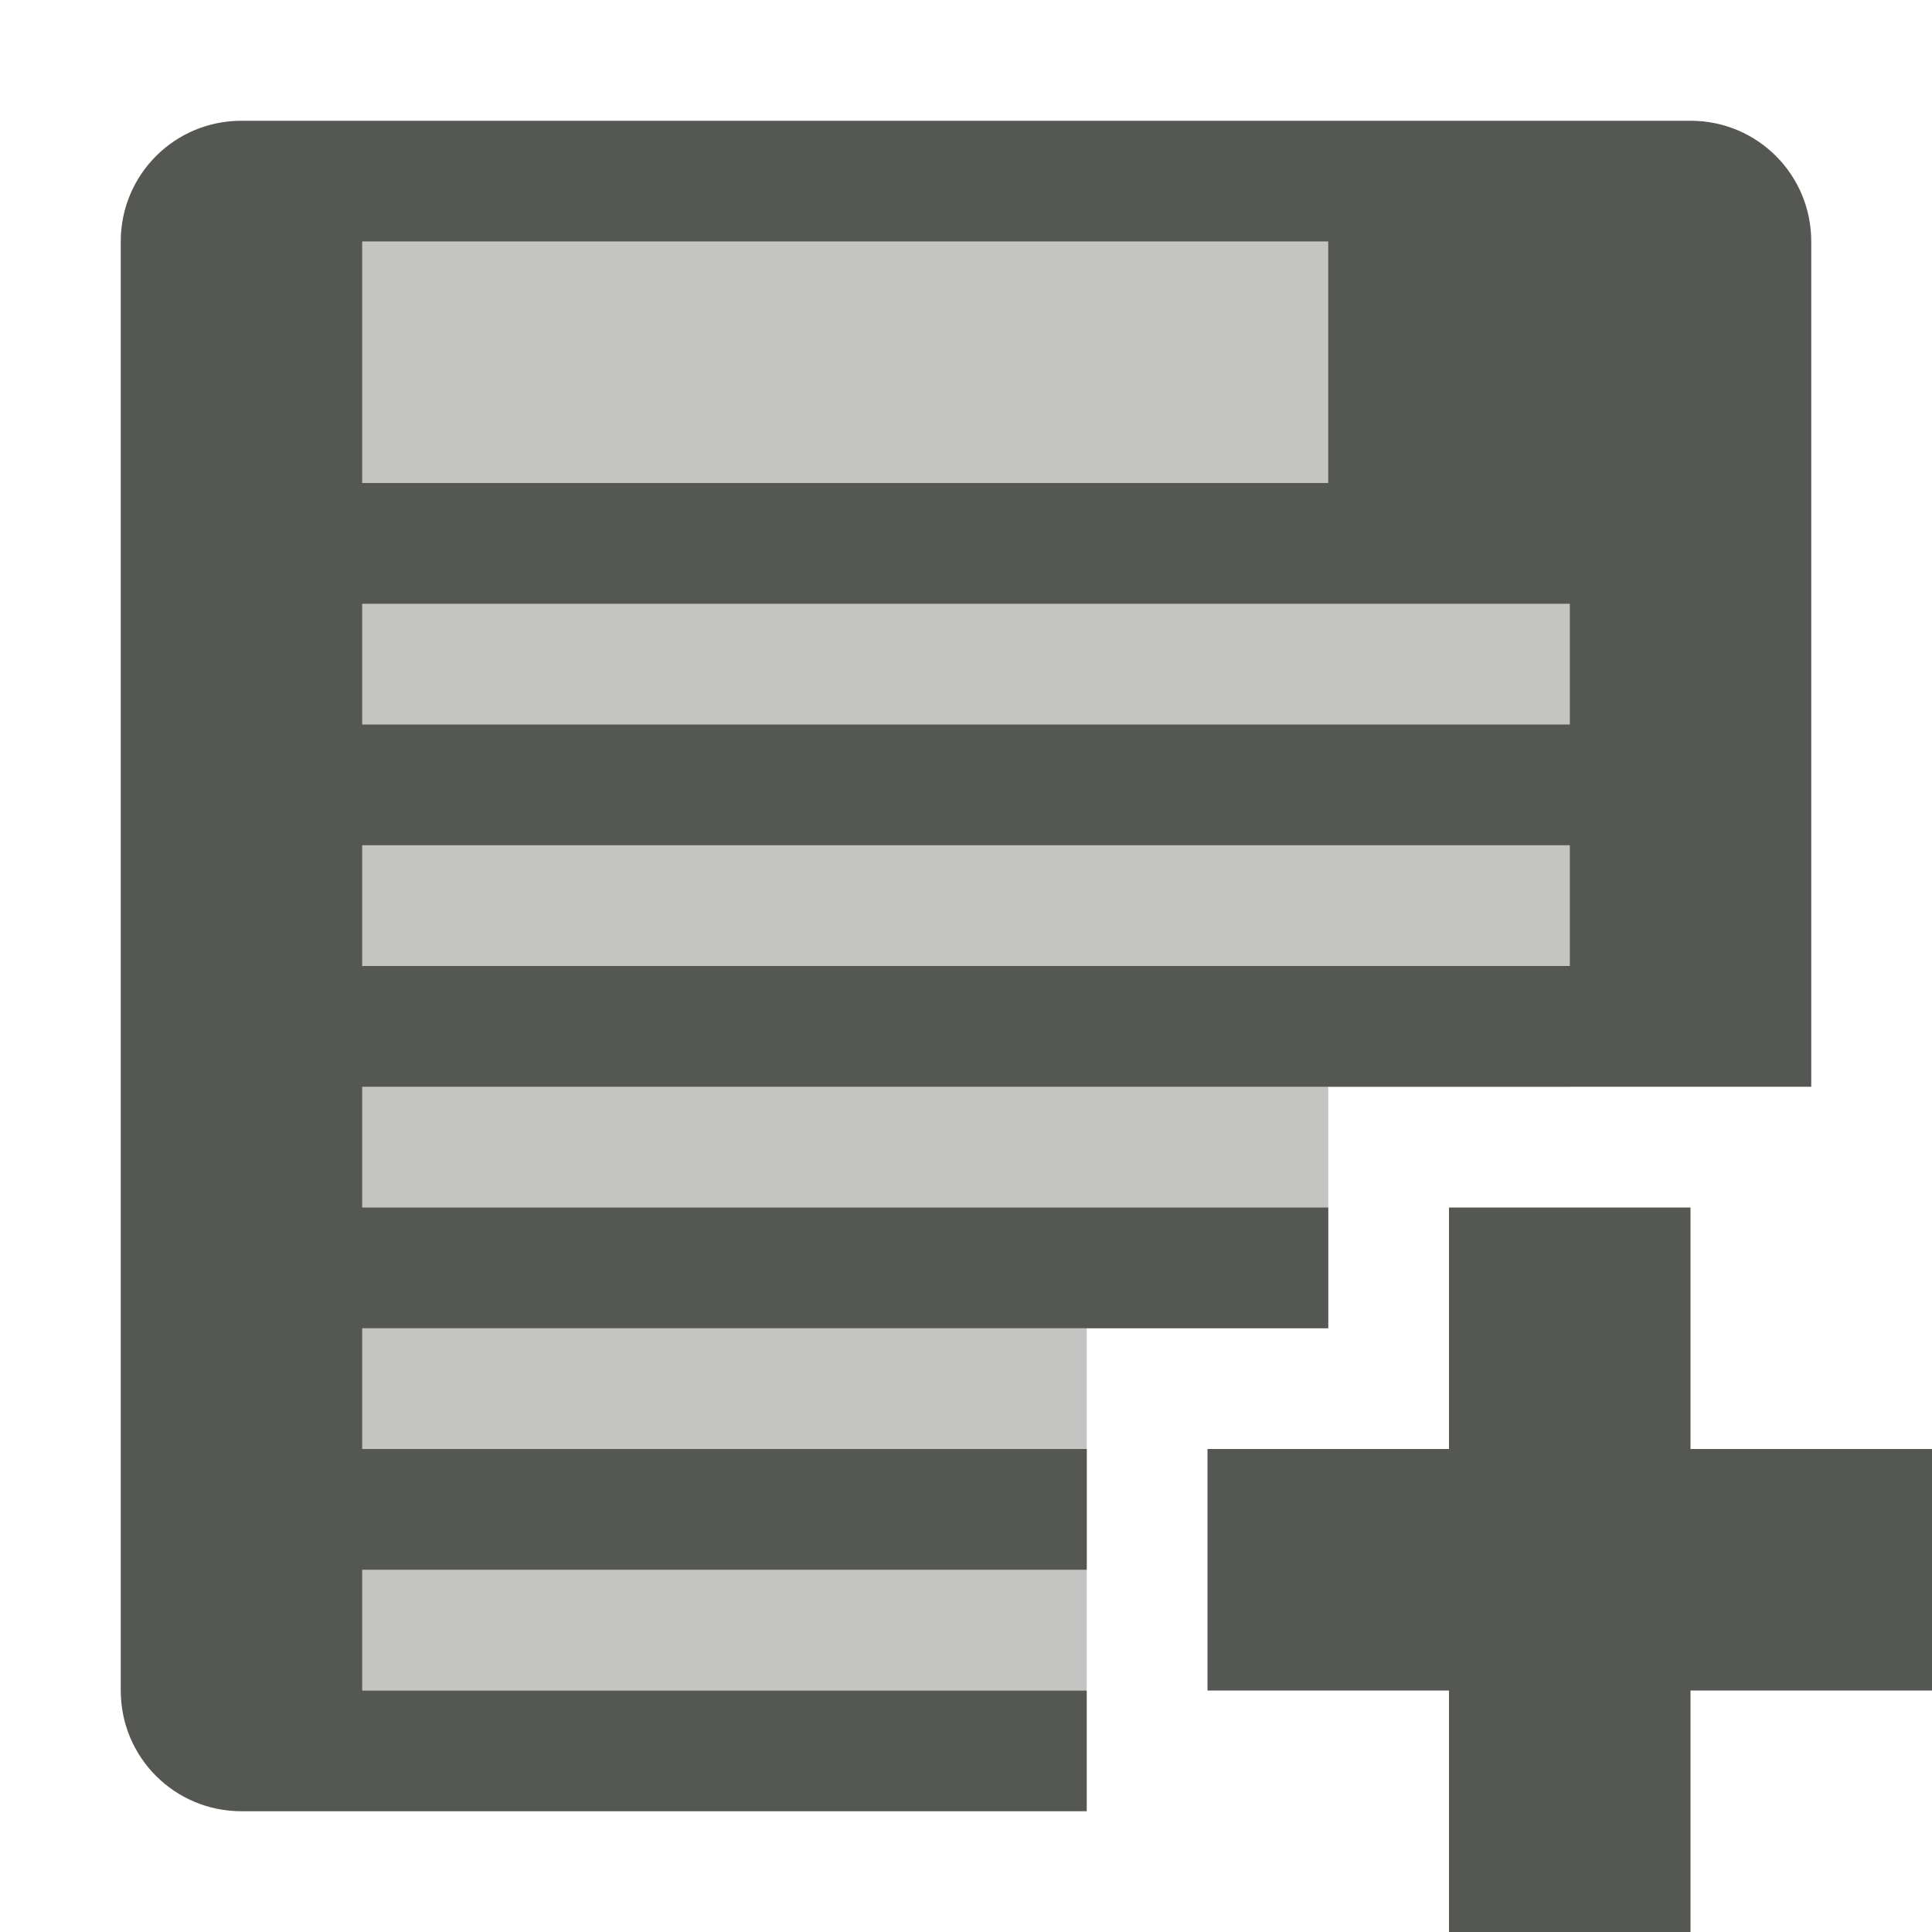
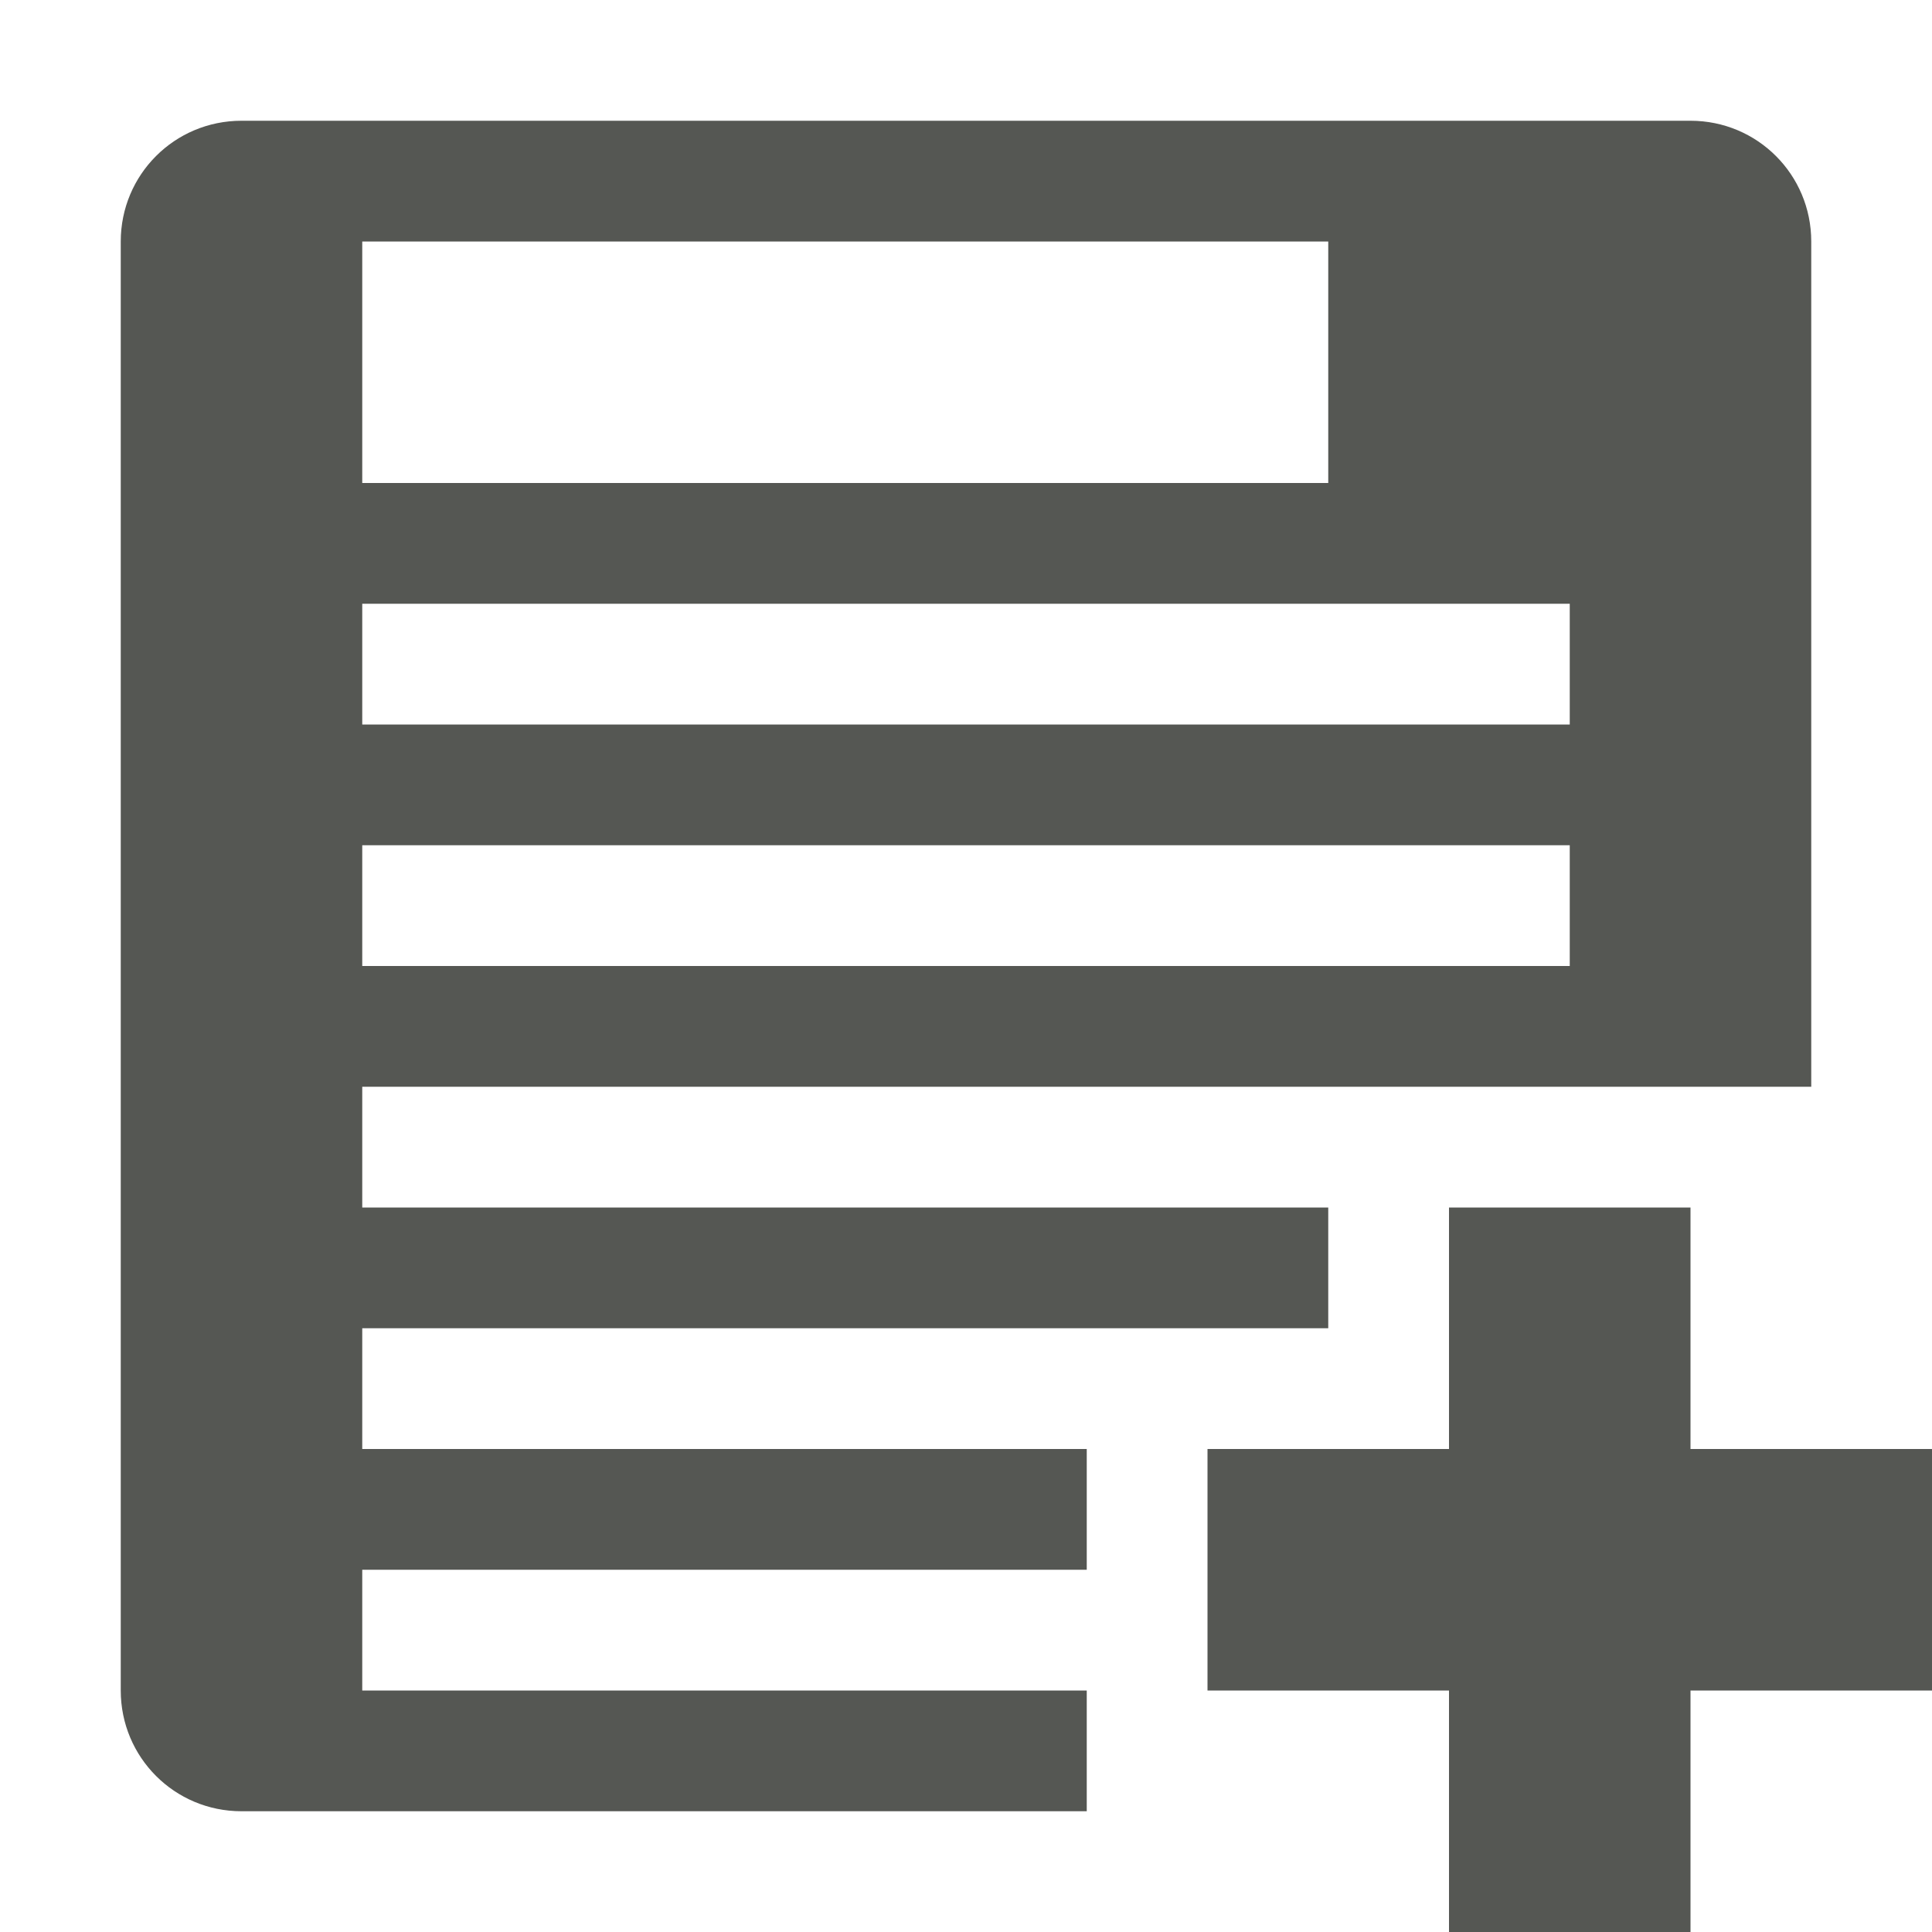
<svg xmlns="http://www.w3.org/2000/svg" viewBox="0 0 16 16">
  <path style="fill:#555753" d="M 2 1 C 1.446 1 1 1.446 1 2 L 1 14 C 1 14.554 1.446 15 2 15 L 9 15 L 9 14 L 3 14 L 3 13 L 9 13 L 9 12 L 3 12 L 3 11 L 11 11 L 11 10 L 3 10 L 3 9 L 11 9 L 13 9 L 15 9 L 15 2 C 15 1.446 14.554 1 14 1 L 2 1 z M 3 2 L 11 2 L 11 4 L 3 4 L 3 2 z M 3 5 L 13 5 L 13 6 L 3 6 L 3 5 z M 3 7 L 13 7 L 13 8 L 3 8 L 3 7 z M 12 10 L 12 12 L 10 12 L 10 14 L 12 14 L 12 16 L 14 16 L 14 14 L 16 14 L 16 12 L 14 12 L 14 10 L 12 10 z " />
-   <path style="opacity:0.35;fill:#555753" d="M 3 2 L 3 14 L 9 14 L 9 11 L 11 11 L 11 9 L 13 9 L 13 2 L 3 2 z " />
</svg>
